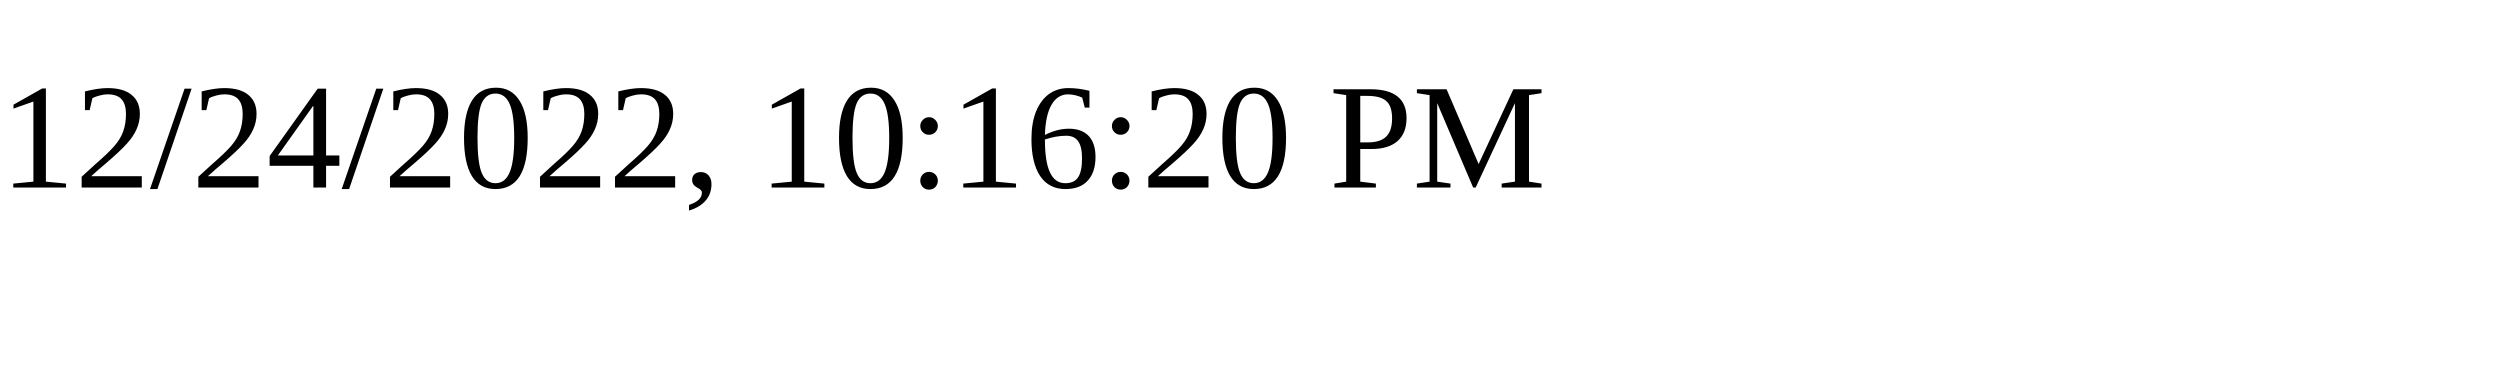
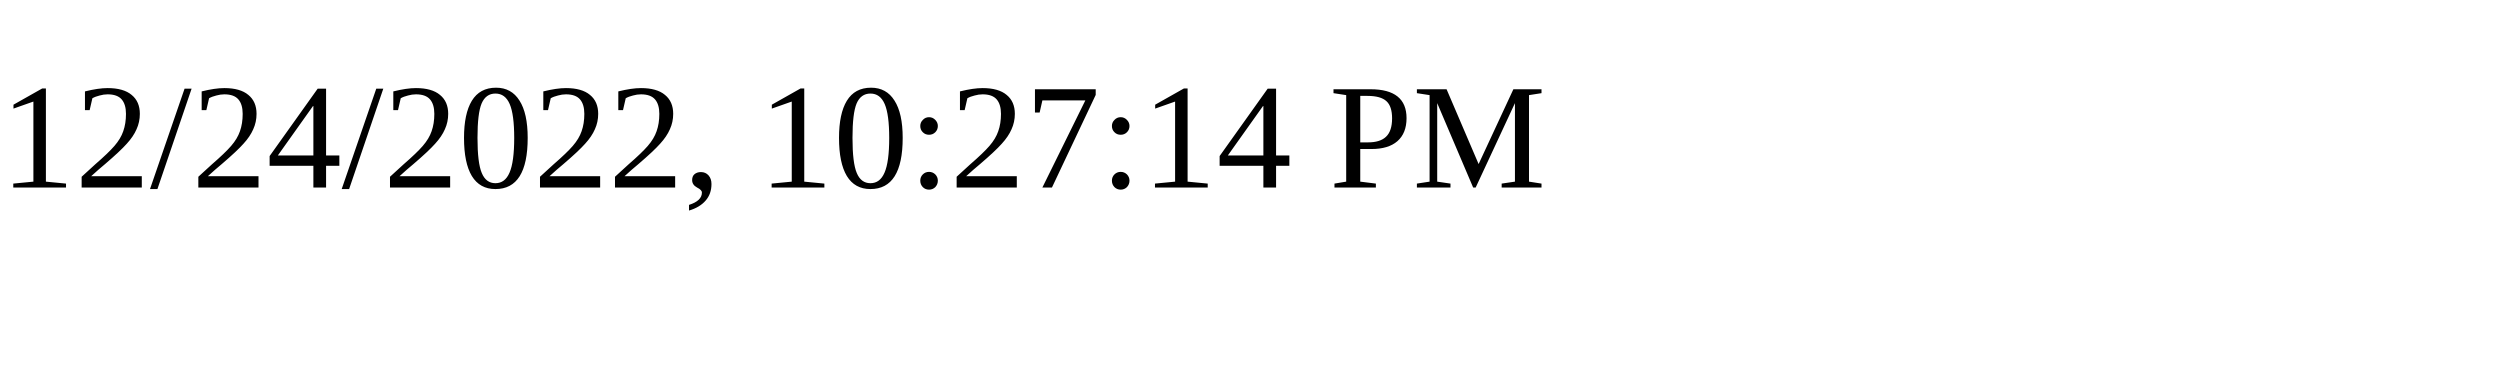
<svg xmlns="http://www.w3.org/2000/svg" height="30" width="200">
-   <text x="0" y="15">12/24/2022, 10:16:20 PM</text>
+   <text x="0" y="15">12/24/2022, 10:27:14 PM</text>
</svg>
